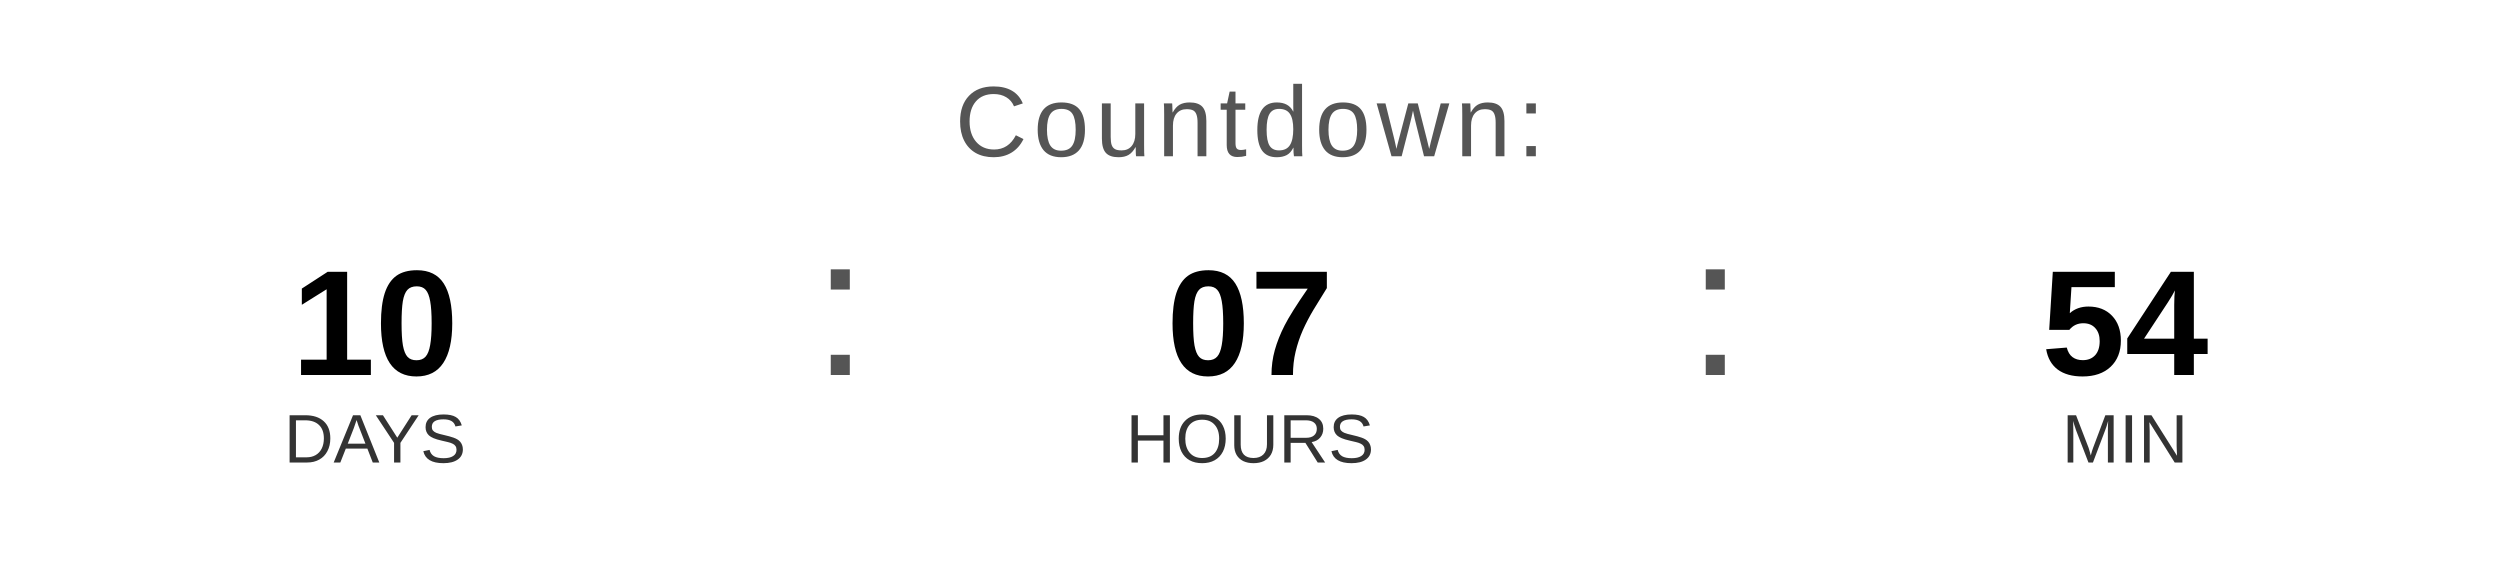
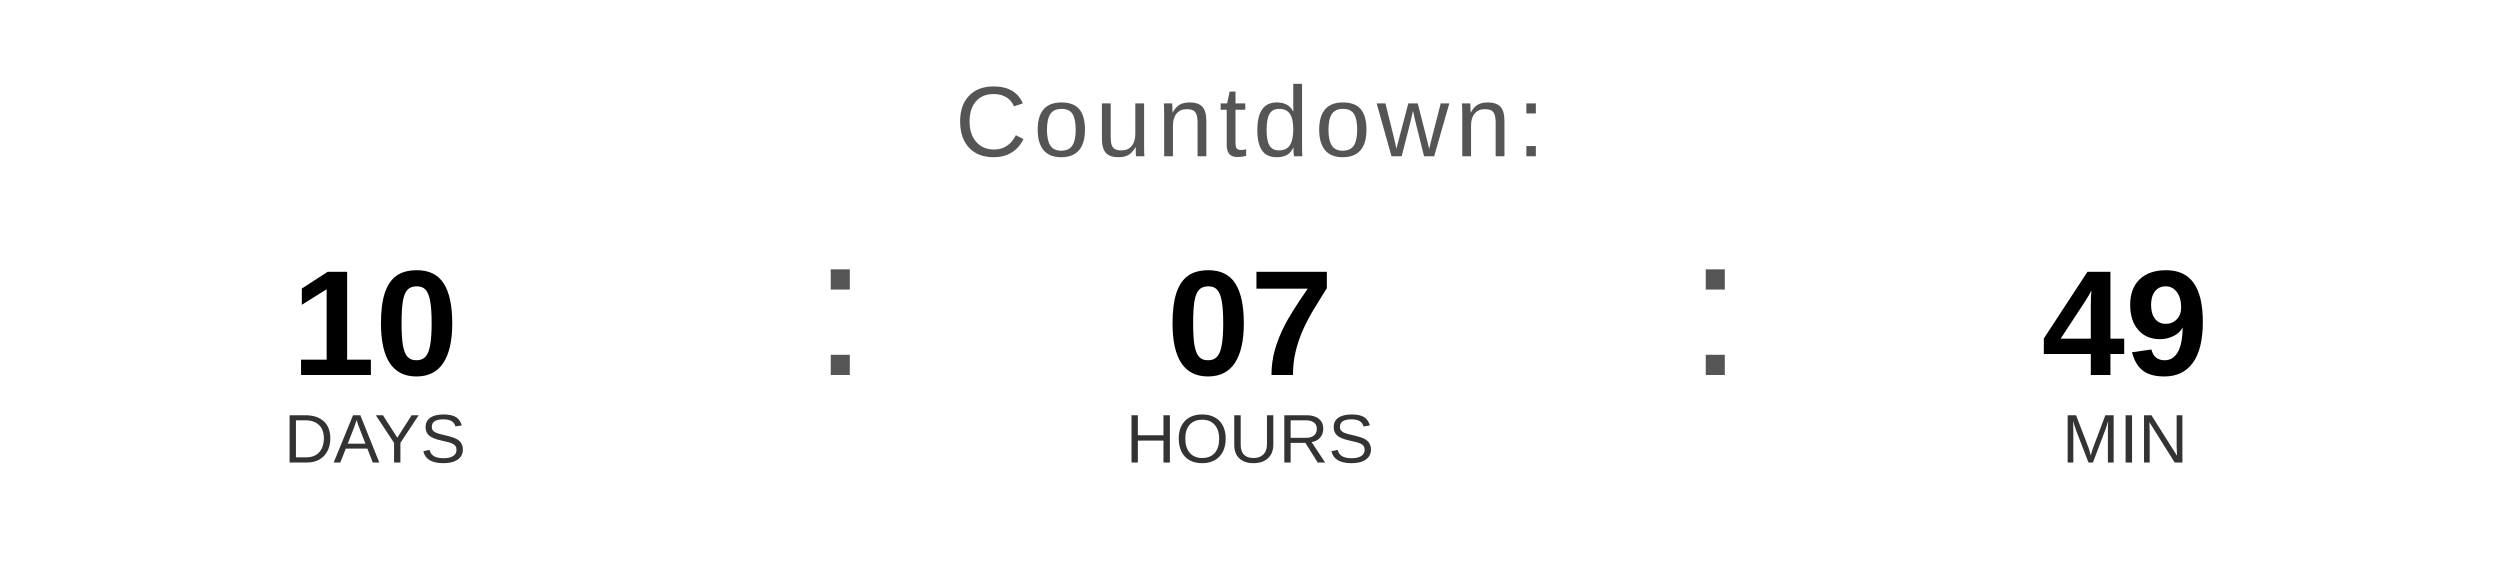
<svg xmlns="http://www.w3.org/2000/svg" width="400" height="90" viewBox="0 0 400 90">
  <text x="200" y="25" font-family="Arial, Helvetica, sans-serif" font-size="16" fill="#555555" text-anchor="middle" letter-spacing="1">
    Countdown:
  </text>
  <text x="60" y="60" font-family="Arial, Helvetica, sans-serif" font-size="24" font-weight="bold" fill="#000000" text-anchor="middle">10</text>
  <text x="60" y="74" font-family="Arial, Helvetica, sans-serif" font-size="11" fill="#333333" text-anchor="middle">DAYS</text>
  <text x="130" y="60" font-family="Arial, sans-serif" font-size="32" fill="#555555">:</text>
  <text x="200" y="60" font-family="Arial, Helvetica, sans-serif" font-size="24" font-weight="bold" fill="#000000" text-anchor="middle">07</text>
  <text x="200" y="74" font-family="Arial, Helvetica, sans-serif" font-size="11" fill="#333333" text-anchor="middle">HOURS</text>
  <text x="270" y="60" font-family="Arial, sans-serif" font-size="32" fill="#555555">:</text>
-   <text x="340" y="60" font-family="Arial, Helvetica, sans-serif" font-size="24" font-weight="bold" fill="#000000" text-anchor="middle">54</text>
+   <text x="340" y="60" font-family="Arial, Helvetica, sans-serif" font-size="24" font-weight="bold" fill="#000000" text-anchor="middle">49</text>
  <text x="340" y="74" font-family="Arial, Helvetica, sans-serif" font-size="11" fill="#333333" text-anchor="middle">MIN</text>
</svg>
